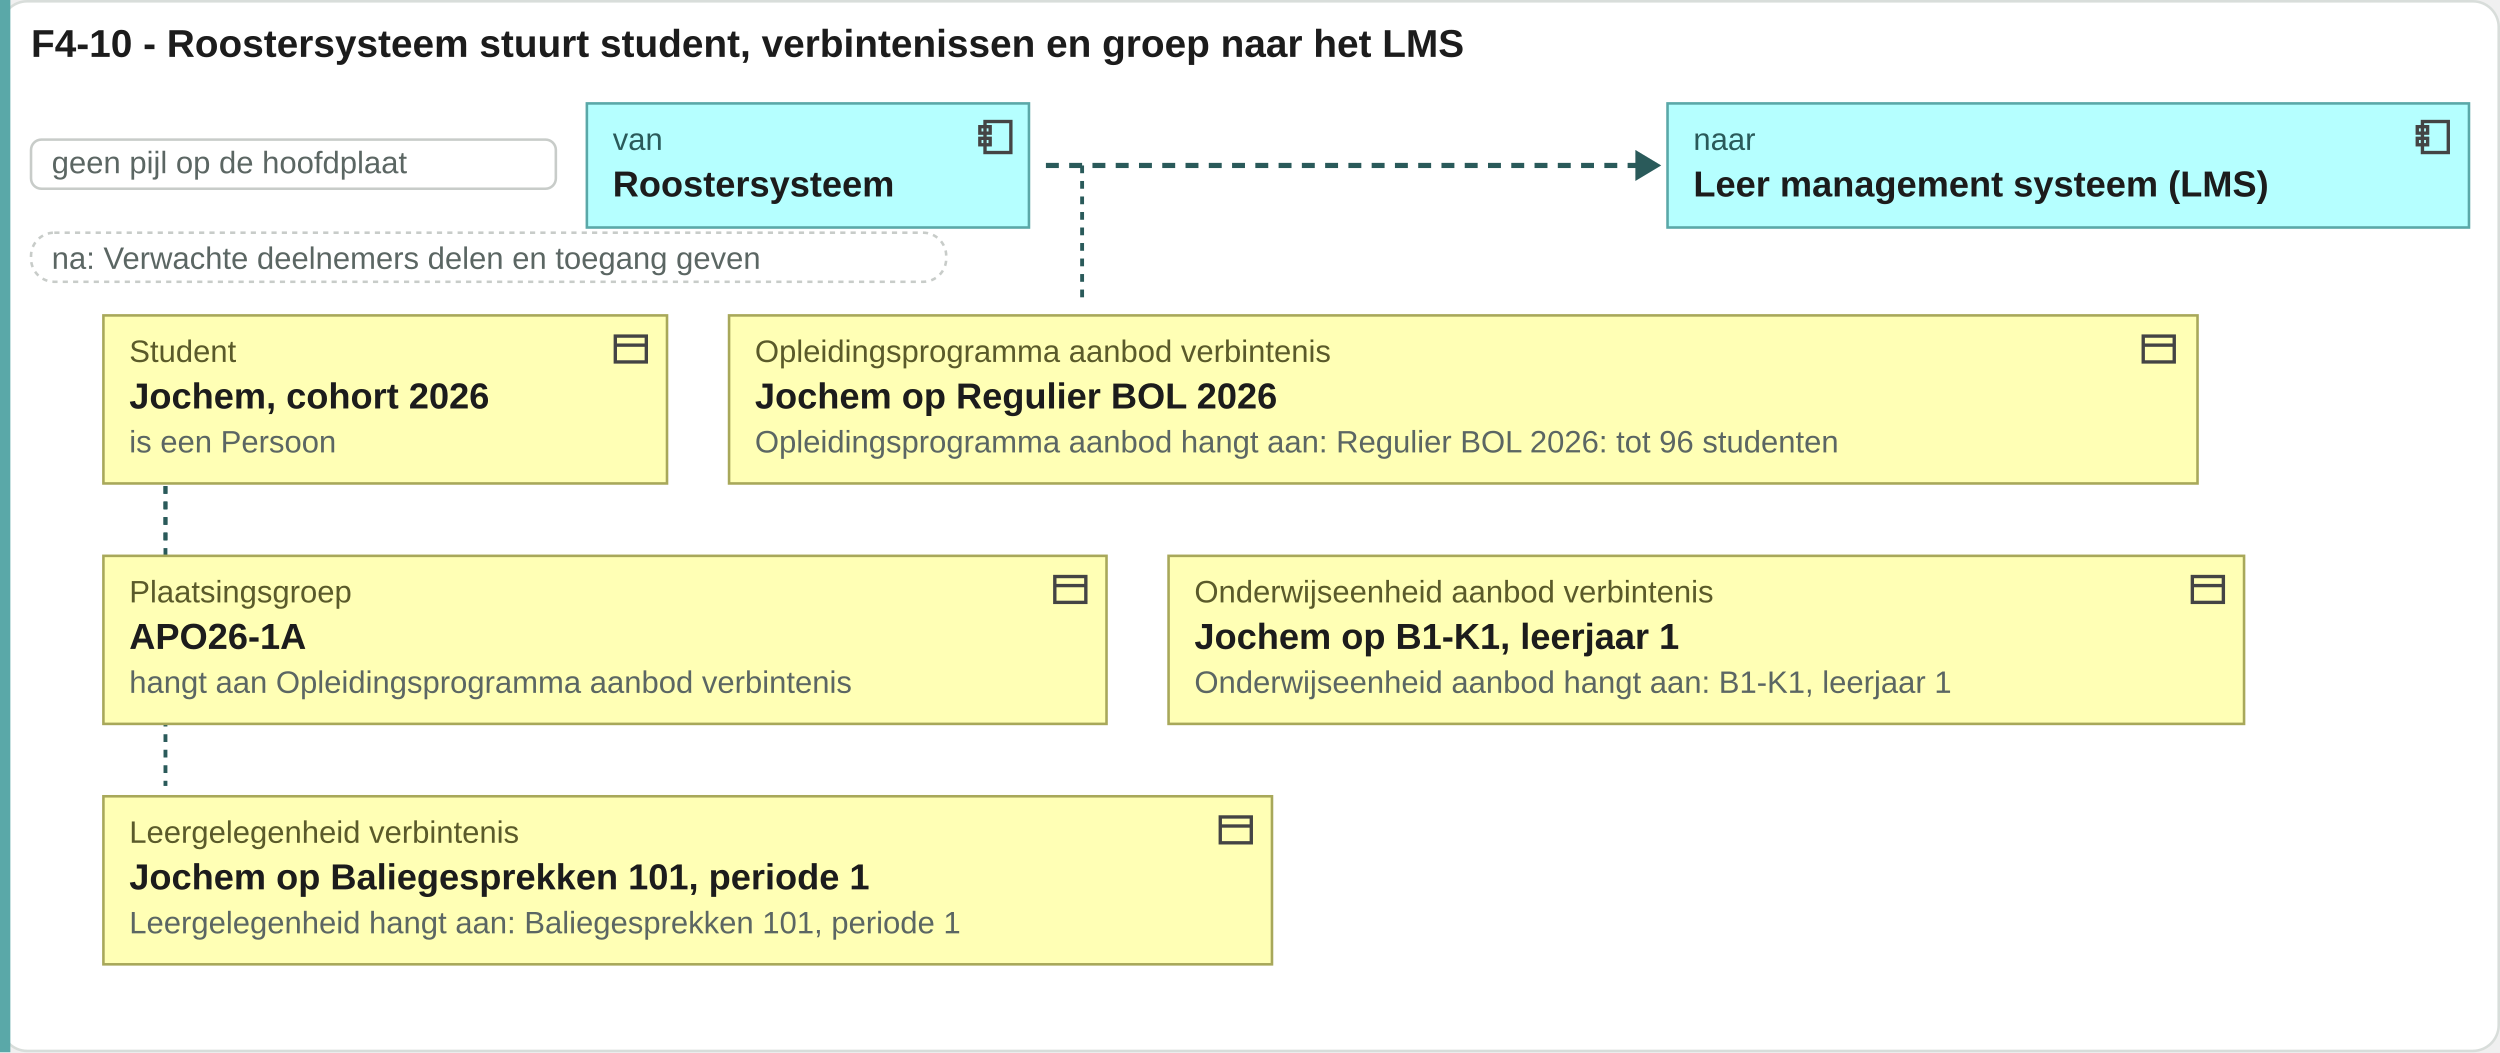
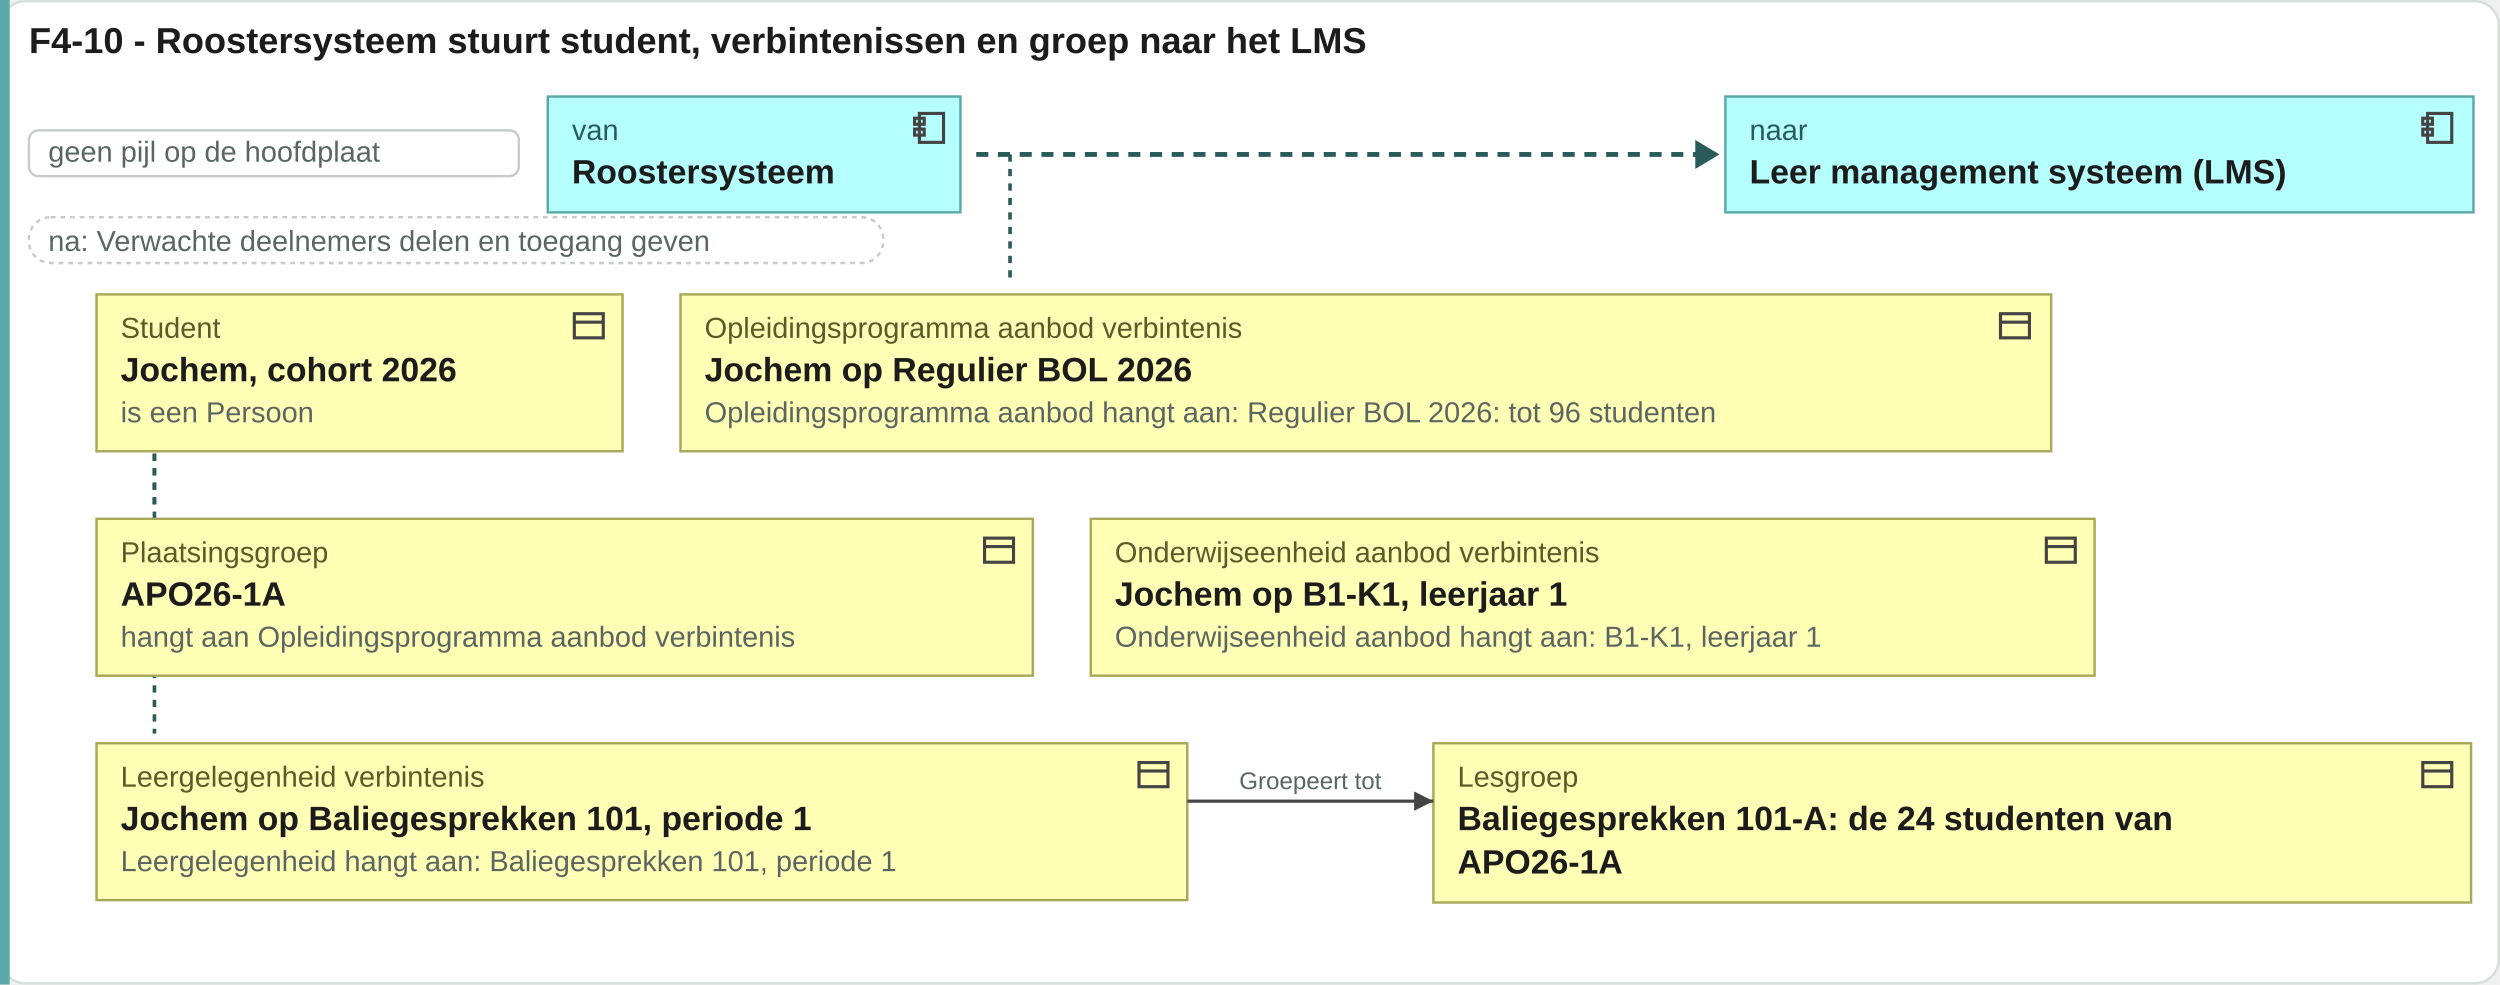
- <svg xmlns="http://www.w3.org/2000/svg" viewBox="0 0 967 407" width="967" height="407">
-   <rect x="0.5" y="0.5" width="966" height="406" rx="10" fill="#ffffff" stroke="#d8ddda" />
+ <svg xmlns="http://www.w3.org/2000/svg" viewBox="0 0 1036 408" width="1036" height="408">
+   <rect x="0.5" y="0.5" width="1035" height="407" rx="10" fill="#ffffff" stroke="#d8ddda" />
  <text x="12" y="22" font-family="Arial, Helvetica, sans-serif" font-size="15" font-weight="bold" fill="#1c1c1c" text-anchor="start">F4-10 - Roostersysteem stuurt student, verbintenissen en groep naar het LMS</text>
-   <rect x="0" y="0" width="4" height="407" fill="#5aa8a8" />
+   <rect x="0" y="0" width="4" height="408" fill="#5aa8a8" />
  <rect x="12" y="54" width="203" height="19" rx="4" fill="#ffffff" stroke="#c8ccc9" />
  <text x="20" y="67" font-family="Arial, Helvetica, sans-serif" font-size="12" fill="#5b6663" text-anchor="start">geen pijl op de hoofdplaat</text>
  <rect x="227" y="40" width="171" height="48" rx="0" fill="#b5ffff" stroke="#5aa8a8" />
  <g transform="translate(377,45)" fill="none" stroke="#444" stroke-width="1.3">
    <rect x="4" y="2" width="10" height="12" />
    <rect x="2" y="4" width="4" height="2.5" />
    <rect x="2" y="8.5" width="4" height="2.5" />
  </g>
  <text x="237" y="58" font-family="Arial, Helvetica, sans-serif" font-size="12" fill="#2a5a5a" text-anchor="start">van</text>
  <text x="237" y="76" font-family="Arial, Helvetica, sans-serif" font-size="14" font-weight="bold" fill="#1c1c1c" text-anchor="start">Roostersysteem</text>
-   <path d="M404.56 64H634.56" stroke="#2a5a5a" stroke-width="2" stroke-dasharray="5 4" />
-   <path d="M632.56 58l10 6-10 6z" fill="#2a5a5a" />
-   <rect x="645" y="40" width="310" height="48" rx="0" fill="#b5ffff" stroke="#5aa8a8" />
-   <g transform="translate(933,45)" fill="none" stroke="#444" stroke-width="1.3">
+   <path d="M404.56 64H704.52" stroke="#2a5a5a" stroke-width="2" stroke-dasharray="5 4" />
+   <path d="M702.52 58l10 6-10 6z" fill="#2a5a5a" />
+   <rect x="715" y="40" width="310" height="48" rx="0" fill="#b5ffff" stroke="#5aa8a8" />
+   <g transform="translate(1002,45)" fill="none" stroke="#444" stroke-width="1.3">
    <rect x="4" y="2" width="10" height="12" />
    <rect x="2" y="4" width="4" height="2.5" />
    <rect x="2" y="8.5" width="4" height="2.5" />
  </g>
-   <text x="655" y="58" font-family="Arial, Helvetica, sans-serif" font-size="12" fill="#2a5a5a" text-anchor="start">naar</text>
-   <text x="655" y="76" font-family="Arial, Helvetica, sans-serif" font-size="14" font-weight="bold" fill="#1c1c1c" text-anchor="start">Leer management systeem (LMS)</text>
+   <text x="725" y="58" font-family="Arial, Helvetica, sans-serif" font-size="12" fill="#2a5a5a" text-anchor="start">naar</text>
+   <text x="725" y="76" font-family="Arial, Helvetica, sans-serif" font-size="14" font-weight="bold" fill="#1c1c1c" text-anchor="start">Leer management systeem (LMS)</text>
  <rect x="12" y="90" width="354" height="19" rx="9" fill="#ffffff" stroke="#c8ccc9" stroke-dasharray="2 2" />
  <text x="20" y="104" font-family="Arial, Helvetica, sans-serif" font-size="12" fill="#5b6663" text-anchor="start">na: Verwachte deelnemers delen en toegang geven</text>
  <path d="M418.56 64V118" stroke="#2a5a5a" stroke-width="1.5" stroke-dasharray="3 3" />
  <path d="M64 122V211" stroke="#2a5a5a" stroke-width="1.5" stroke-dasharray="3 3" />
  <path d="M64 122V304" stroke="#2a5a5a" stroke-width="1.5" stroke-dasharray="3 3" />
  <rect x="40" y="122" width="218" height="65" rx="0" fill="#ffffb5" stroke="#a8a85a" />
  <g transform="translate(236,127)" fill="none" stroke="#444" stroke-width="1.3">
    <rect x="2" y="3" width="12" height="10" />
    <path d="M2 6.5h12" />
  </g>
  <text x="50" y="140" font-family="Arial, Helvetica, sans-serif" font-size="12" fill="#5a5a2a" text-anchor="start">Student</text>
  <text x="50" y="158" font-family="Arial, Helvetica, sans-serif" font-size="14" font-weight="bold" fill="#1c1c1c" text-anchor="start">Jochem, cohort 2026</text>
  <text x="50" y="175" font-family="Arial, Helvetica, sans-serif" font-size="12" fill="#5b6663" text-anchor="start">is een Persoon</text>
  <rect x="282" y="122" width="568" height="65" rx="0" fill="#ffffb5" stroke="#a8a85a" />
  <g transform="translate(827,127)" fill="none" stroke="#444" stroke-width="1.3">
    <rect x="2" y="3" width="12" height="10" />
    <path d="M2 6.5h12" />
  </g>
  <text x="292" y="140" font-family="Arial, Helvetica, sans-serif" font-size="12" fill="#5a5a2a" text-anchor="start">Opleidingsprogramma aanbod verbintenis</text>
  <text x="292" y="158" font-family="Arial, Helvetica, sans-serif" font-size="14" font-weight="bold" fill="#1c1c1c" text-anchor="start">Jochem op Regulier BOL 2026</text>
  <text x="292" y="175" font-family="Arial, Helvetica, sans-serif" font-size="12" fill="#5b6663" text-anchor="start">Opleidingsprogramma aanbod hangt aan: Regulier BOL 2026: tot 96 studenten</text>
  <rect x="40" y="215" width="388" height="65" rx="0" fill="#ffffb5" stroke="#a8a85a" />
  <g transform="translate(406,220)" fill="none" stroke="#444" stroke-width="1.3">
    <rect x="2" y="3" width="12" height="10" />
    <path d="M2 6.5h12" />
  </g>
  <text x="50" y="233" font-family="Arial, Helvetica, sans-serif" font-size="12" fill="#5a5a2a" text-anchor="start">Plaatsingsgroep</text>
  <text x="50" y="251" font-family="Arial, Helvetica, sans-serif" font-size="14" font-weight="bold" fill="#1c1c1c" text-anchor="start">APO26-1A</text>
  <text x="50" y="268" font-family="Arial, Helvetica, sans-serif" font-size="12" fill="#5b6663" text-anchor="start">hangt aan Opleidingsprogramma aanbod verbintenis</text>
  <rect x="452" y="215" width="416" height="65" rx="0" fill="#ffffb5" stroke="#a8a85a" />
  <g transform="translate(846,220)" fill="none" stroke="#444" stroke-width="1.3">
    <rect x="2" y="3" width="12" height="10" />
    <path d="M2 6.5h12" />
  </g>
  <text x="462" y="233" font-family="Arial, Helvetica, sans-serif" font-size="12" fill="#5a5a2a" text-anchor="start">Onderwijseenheid aanbod verbintenis</text>
  <text x="462" y="251" font-family="Arial, Helvetica, sans-serif" font-size="14" font-weight="bold" fill="#1c1c1c" text-anchor="start">Jochem op B1-K1, leerjaar 1</text>
  <text x="462" y="268" font-family="Arial, Helvetica, sans-serif" font-size="12" fill="#5b6663" text-anchor="start">Onderwijseenheid aanbod hangt aan: B1-K1, leerjaar 1</text>
  <rect x="40" y="308" width="452" height="65" rx="0" fill="#ffffb5" stroke="#a8a85a" />
  <g transform="translate(470,313)" fill="none" stroke="#444" stroke-width="1.3">
    <rect x="2" y="3" width="12" height="10" />
    <path d="M2 6.5h12" />
  </g>
  <text x="50" y="326" font-family="Arial, Helvetica, sans-serif" font-size="12" fill="#5a5a2a" text-anchor="start">Leergelegenheid verbintenis</text>
  <text x="50" y="344" font-family="Arial, Helvetica, sans-serif" font-size="14" font-weight="bold" fill="#1c1c1c" text-anchor="start">Jochem op Baliegesprekken 101, periode 1</text>
  <text x="50" y="361" font-family="Arial, Helvetica, sans-serif" font-size="12" fill="#5b6663" text-anchor="start">Leergelegenheid hangt aan: Baliegesprekken 101, periode 1</text>
+   <rect x="594" y="308" width="430" height="66" rx="0" fill="#ffffb5" stroke="#a8a85a" />
+   <g transform="translate(1002,313)" fill="none" stroke="#444" stroke-width="1.3">
+     <rect x="2" y="3" width="12" height="10" />
+     <path d="M2 6.5h12" />
+   </g>
+   <text x="604" y="326" font-family="Arial, Helvetica, sans-serif" font-size="12" fill="#5a5a2a" text-anchor="start">Lesgroep</text>
+   <text x="604" y="344" font-family="Arial, Helvetica, sans-serif" font-size="14" font-weight="bold" fill="#1c1c1c" text-anchor="start">Baliegesprekken 101-A: de 24 studenten van</text>
+   <text x="604" y="362" font-family="Arial, Helvetica, sans-serif" font-size="14" font-weight="bold" fill="#1c1c1c" text-anchor="start">APO26-1A</text>
+   <path d="M492 332H594" stroke="#444" stroke-width="1.3" fill="none" />
+   <path d="M594 332l-8 -4v8z" fill="#444" />
+   <text x="543" y="327" font-family="Arial, Helvetica, sans-serif" font-size="10" fill="#5b6663" text-anchor="middle">Groepeert tot</text>
</svg>
